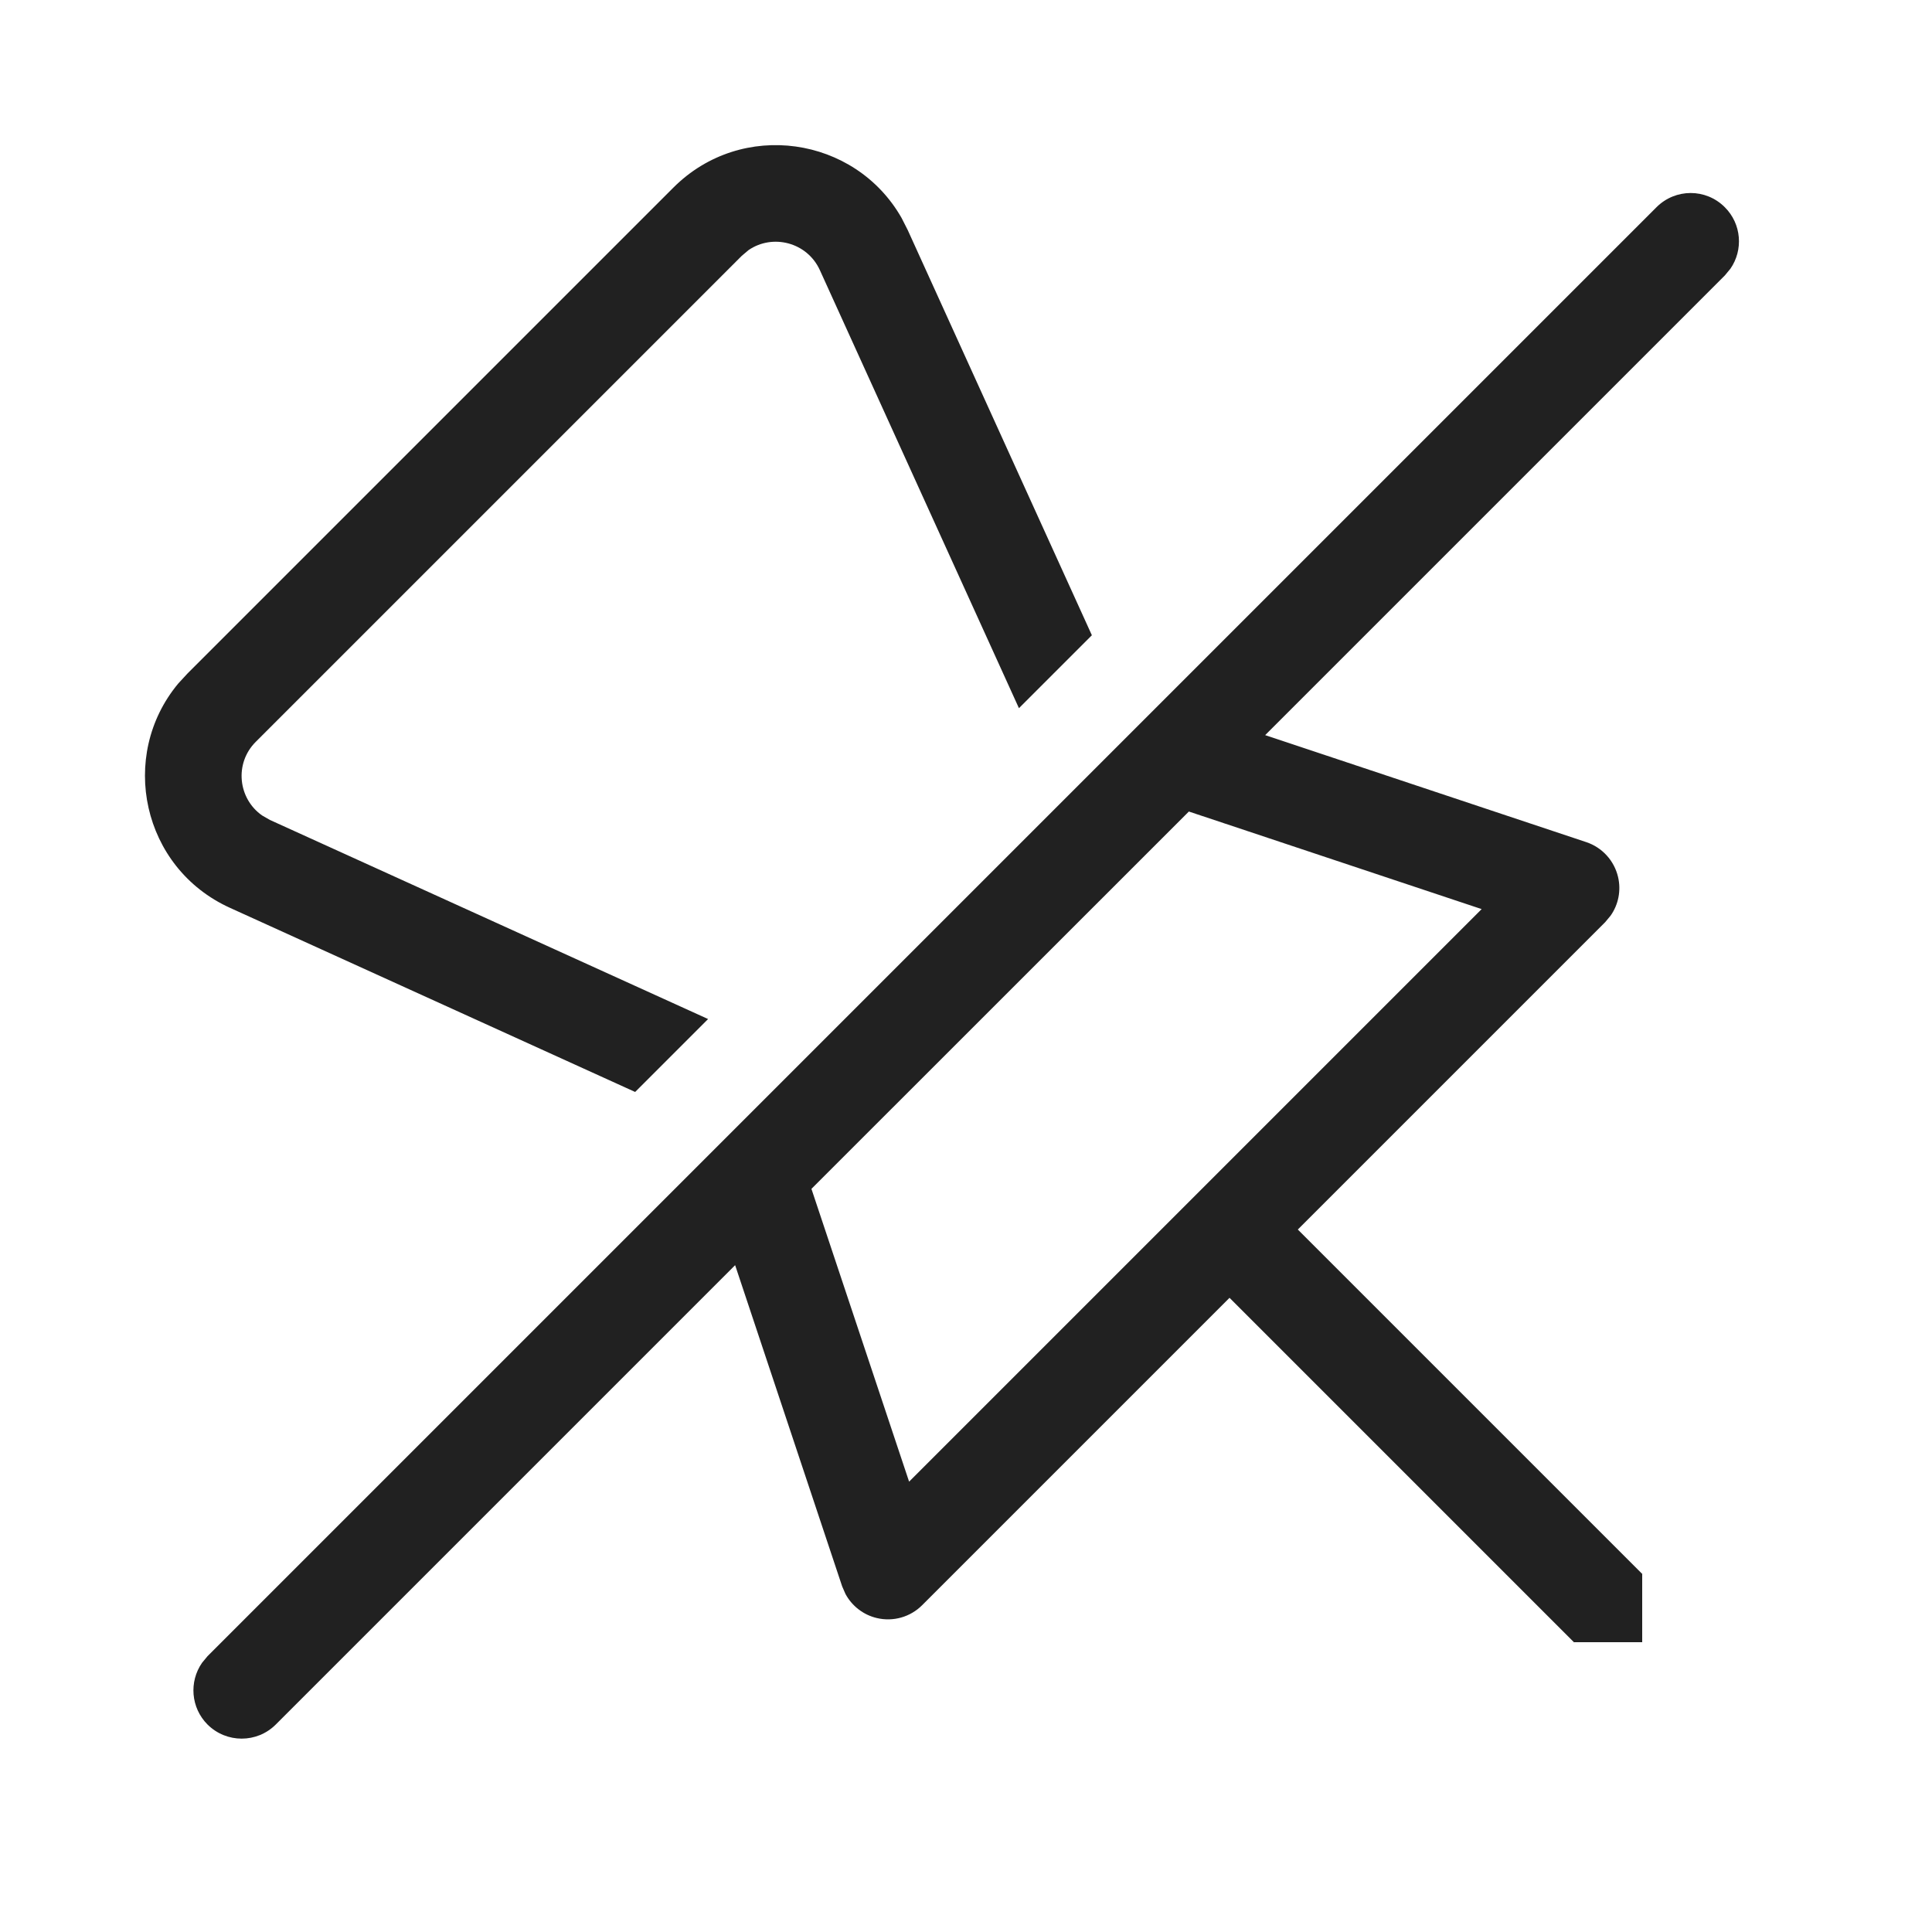
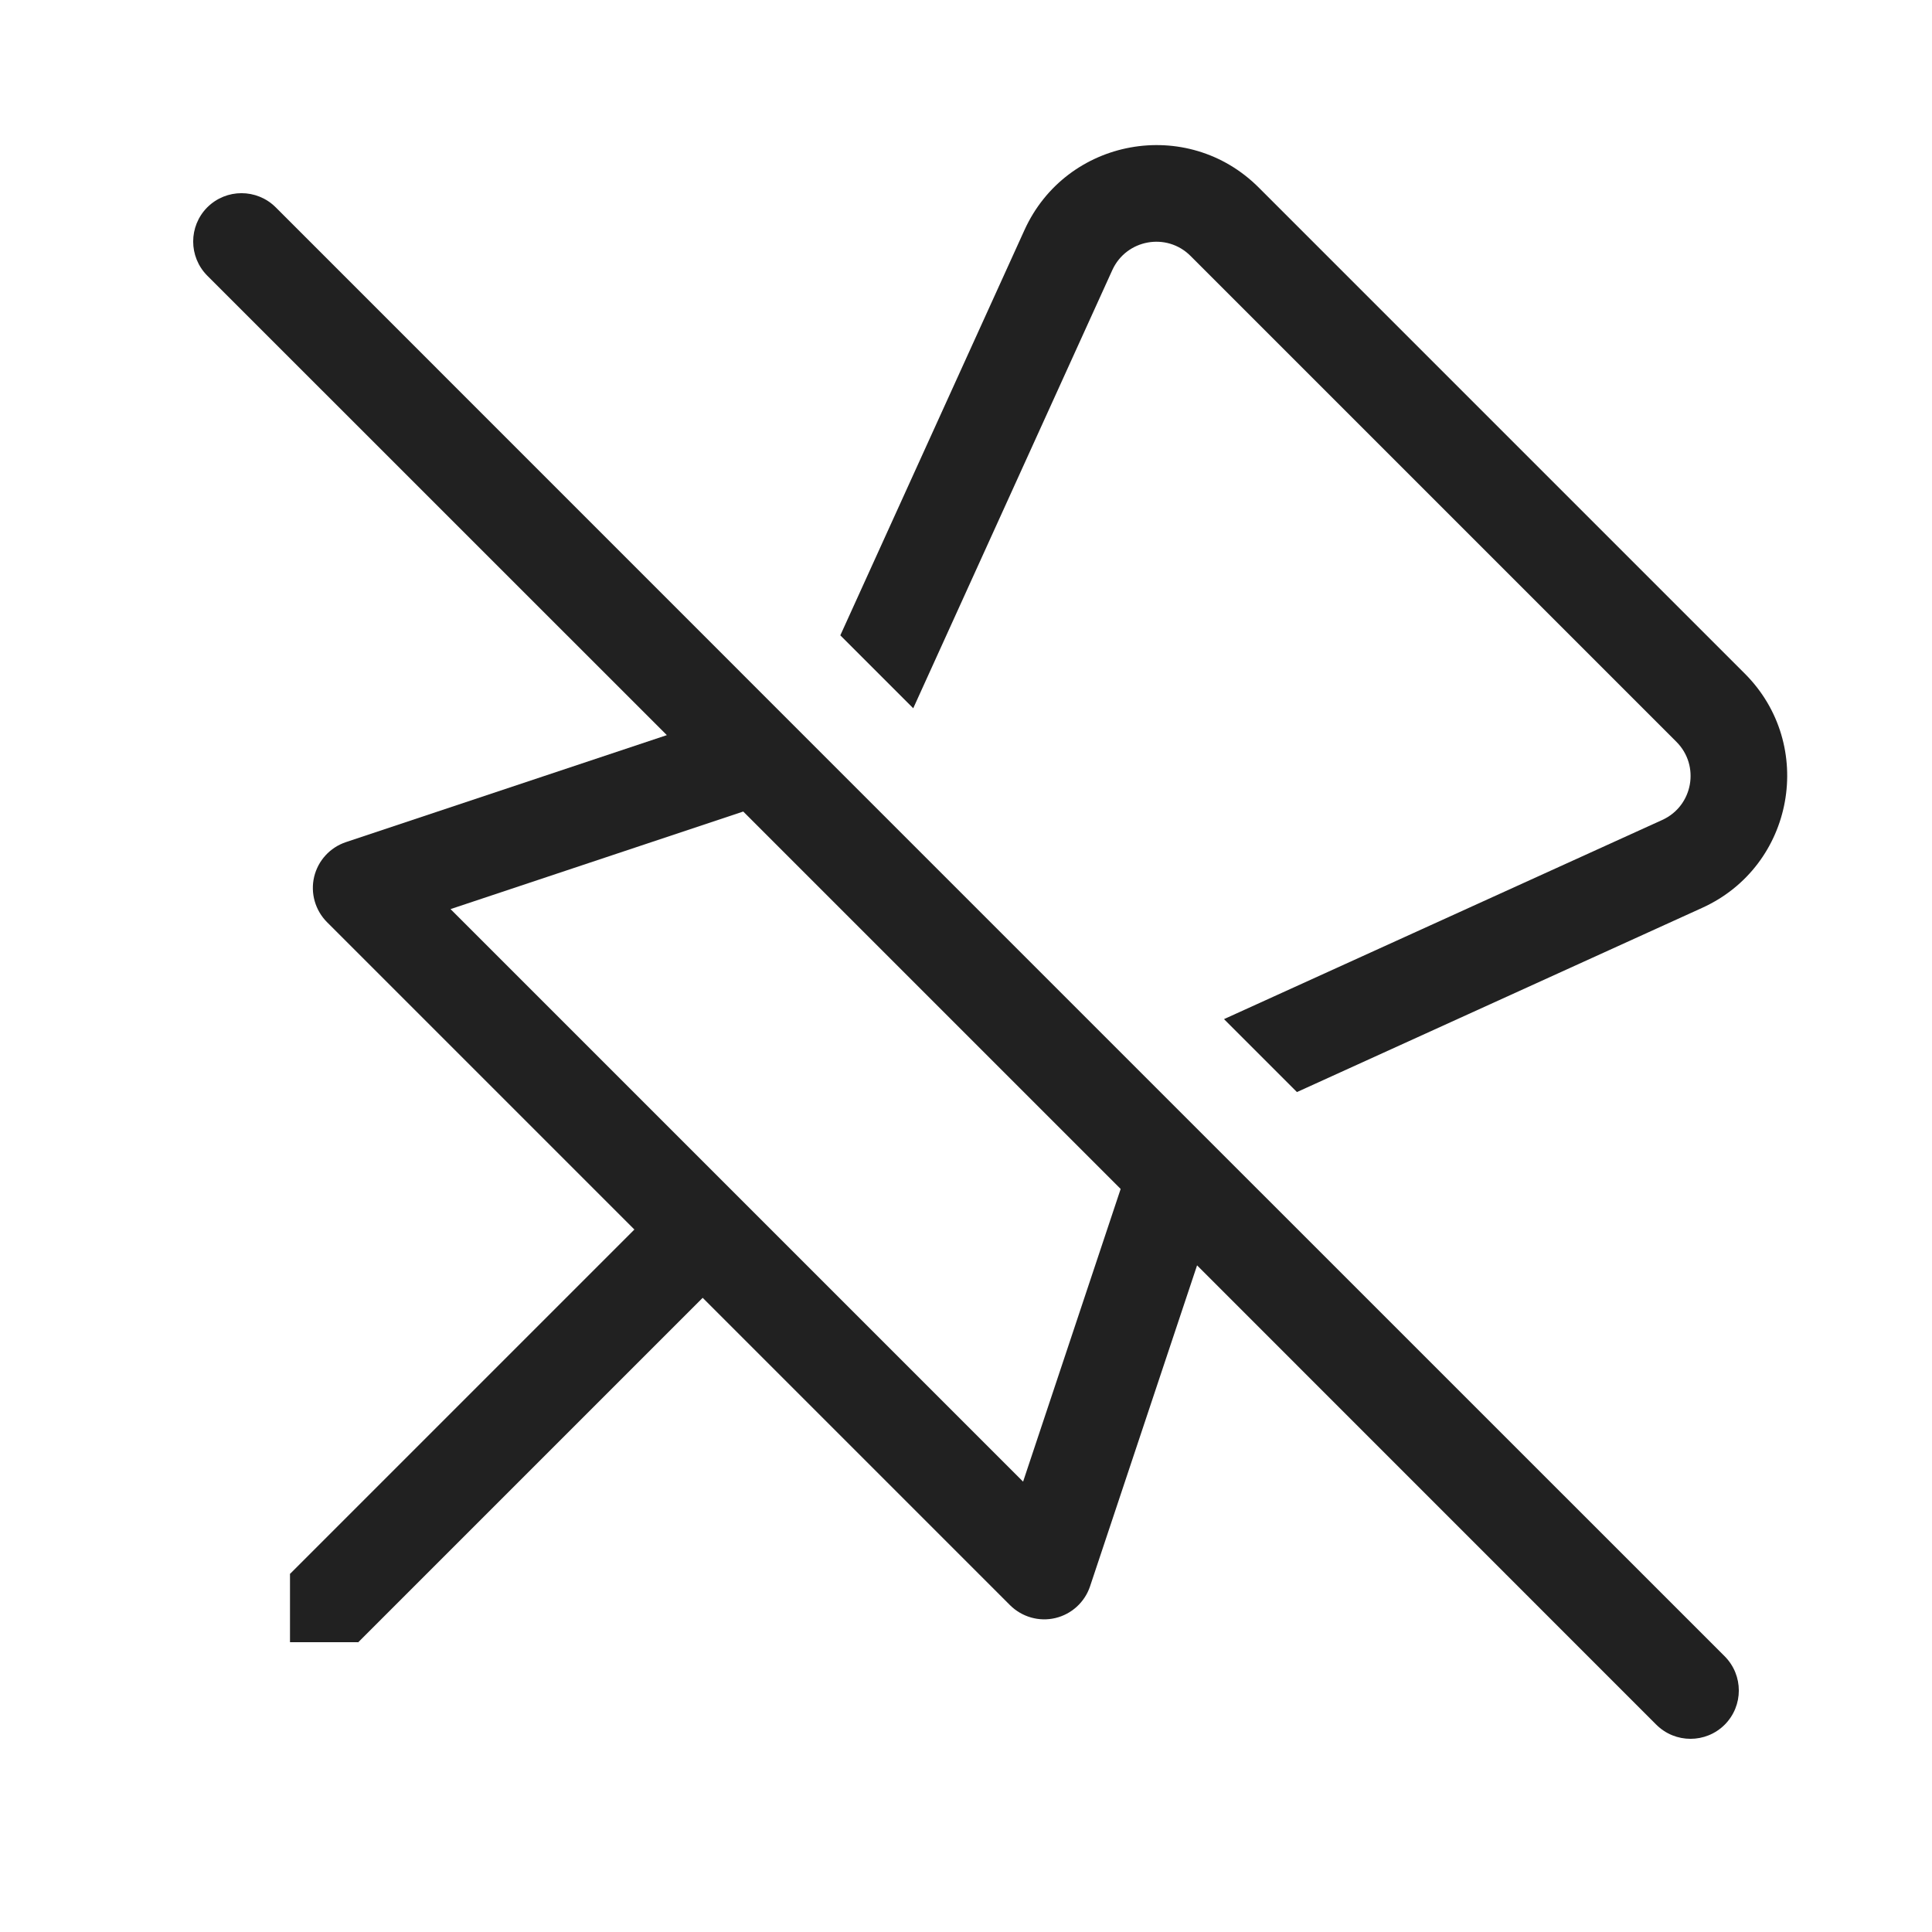
- <svg xmlns="http://www.w3.org/2000/svg" width="20px" height="20px" viewBox="0 0 20 20" version="1.1">
-   <g id="🔍-System-Icons" stroke="none" stroke-width="1" fill="none" fill-rule="evenodd">
-     <g id="ic_fluent_pin_off_20_regular" fill="#212121" fill-rule="nonzero">
-       <path d="M17.148,2.145 C17.344,1.949 17.66,1.949 17.855,2.145 C18.029,2.318 18.048,2.588 17.913,2.782 L17.855,2.852 L13.097,7.61 L16.422,8.718 C16.586,8.773 16.71,8.909 16.75,9.078 C16.783,9.218 16.754,9.365 16.672,9.48 L16.617,9.546 L13.435,12.728 L17.002,16.295 L17,16.297 L17,17 L16.297,17 L16.295,17.002 L12.728,13.435 L9.546,16.617 C9.423,16.74 9.246,16.79 9.077,16.75 C8.937,16.717 8.819,16.625 8.752,16.5 L8.718,16.422 L7.61,13.097 L2.855,17.852 C2.66,18.047 2.344,18.047 2.148,17.852 C1.975,17.678 1.956,17.409 2.091,17.214 L2.148,17.145 L17.148,2.145 Z M12.307,8.401 L8.4,12.307 L9.411,15.338 L15.338,9.411 L12.307,8.401 Z M6.971,1.942 C7.678,1.235 8.851,1.41 9.333,2.256 L9.397,2.382 L11.303,6.576 L10.548,7.331 L8.487,2.796 C8.355,2.507 7.998,2.418 7.749,2.589 L7.678,2.649 L2.648,7.679 C2.423,7.903 2.465,8.269 2.714,8.442 L2.794,8.488 L7.33,10.549 L6.575,11.304 L2.381,9.398 C1.47,8.985 1.222,7.825 1.845,7.076 L1.941,6.972 L6.971,1.942 Z" id="🎨-Color" />
-     </g>
-   </g>
+ <svg xmlns="http://www.w3.org/2000/svg" width="20" height="20" viewBox="0 0 20 20" fill="none">
+   <path d="M3.58 8.718L6.903 7.61L2.146 2.854C1.951 2.658 1.951 2.342 2.146 2.146C2.342 1.951 2.658 1.951 2.854 2.146L8.746 8.039C8.746 8.039 8.746 8.039 8.746 8.039L11.964 11.257C11.964 11.257 11.964 11.257 11.964 11.257L17.854 17.146C18.049 17.342 18.049 17.658 17.854 17.854C17.658 18.049 17.342 18.049 17.146 17.854L12.392 13.099L11.284 16.422C11.229 16.586 11.093 16.71 10.925 16.75C10.756 16.79 10.579 16.739 10.456 16.617L7.274 13.435L3.707 17.002L3.705 17H3.002V16.297L3 16.295L6.567 12.728L3.385 9.546C3.263 9.423 3.212 9.246 3.252 9.077C3.292 8.909 3.416 8.773 3.58 8.718ZM11.601 12.308L7.694 8.401L4.664 9.411L10.591 15.338L11.601 12.308Z" fill="#212121" />
+   <path d="M12.697 10.538L12.671 10.55L13.426 11.305L17.621 9.398C18.575 8.965 18.802 7.712 18.061 6.972L13.031 1.942C12.291 1.201 11.038 1.428 10.605 2.382L8.699 6.577L9.454 7.332C9.458 7.323 9.462 7.314 9.466 7.305L11.515 2.795C11.66 2.478 12.077 2.402 12.324 2.649L17.354 7.679C17.601 7.926 17.526 8.343 17.208 8.488L12.697 10.538Z" fill="#212121" />
</svg>
